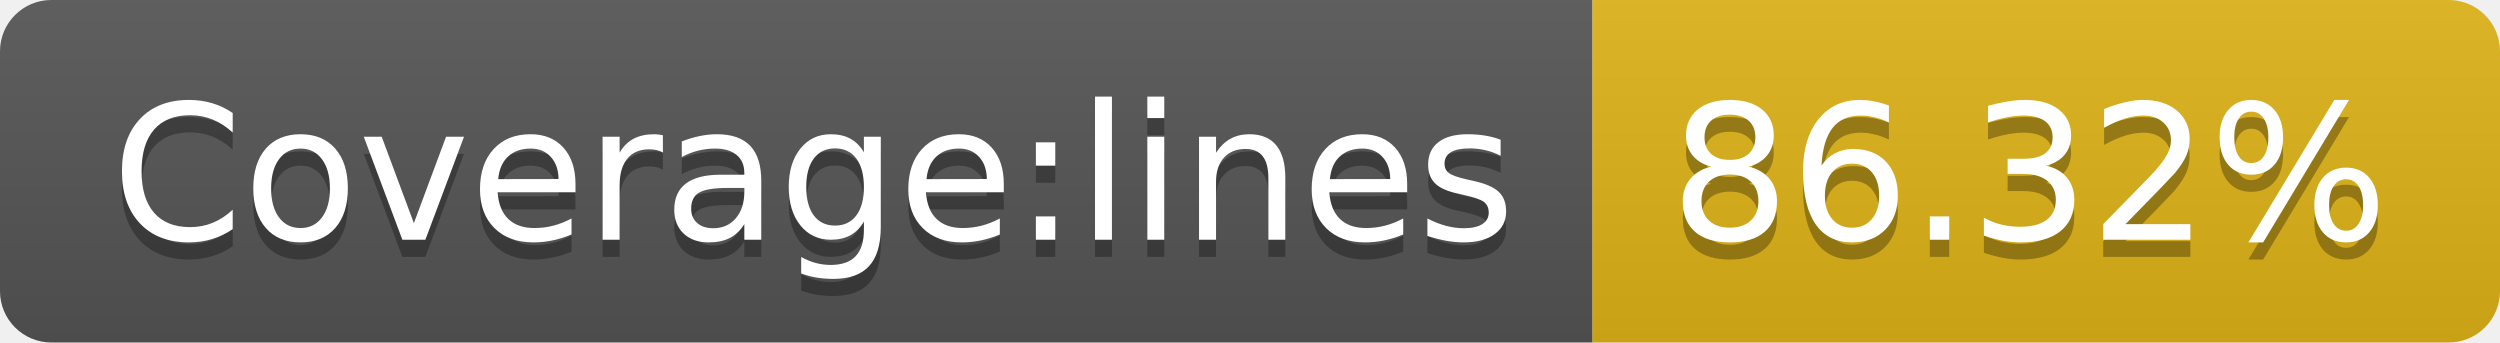
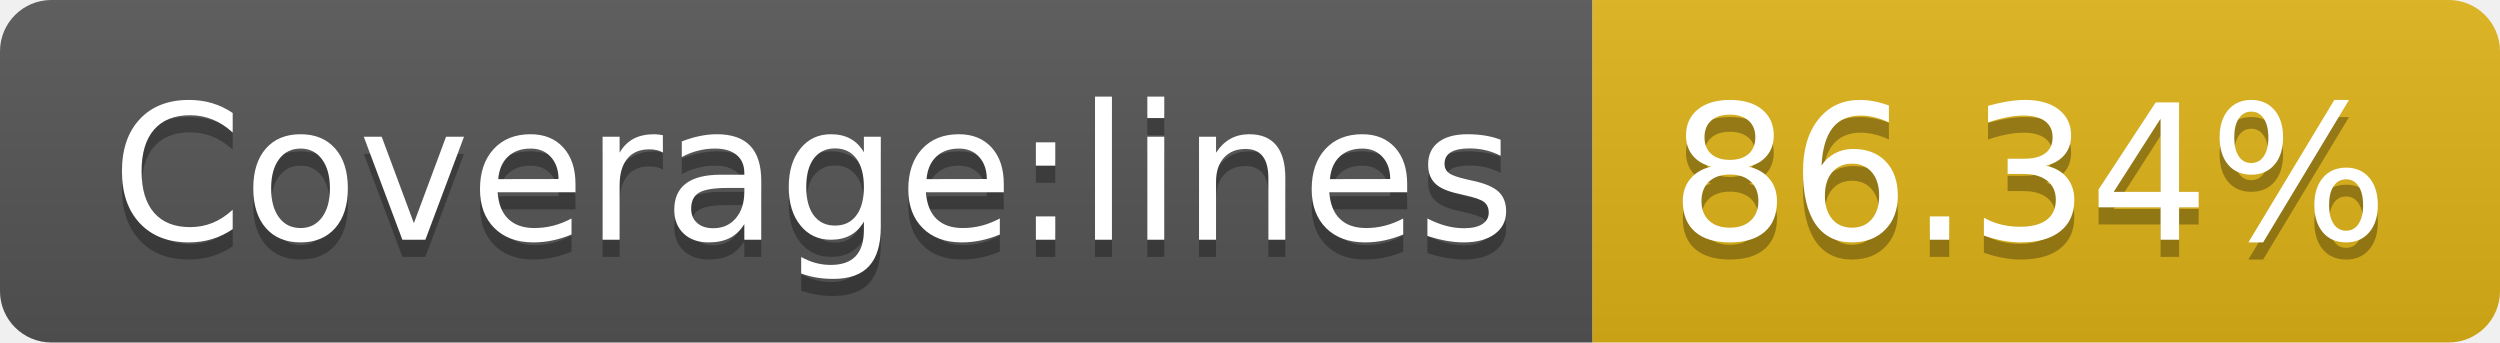
- <svg xmlns="http://www.w3.org/2000/svg" width="146" height="20" role="img" aria-label="Coverage:lines: 86.32%">
+ <svg xmlns="http://www.w3.org/2000/svg" width="146" height="20" role="img" aria-label="Coverage:lines: 86.34%">
  <linearGradient id="s" x2="0" y2="100%">
    <stop offset="0" stop-color="#bbb" stop-opacity=".1" />
    <stop offset="1" stop-opacity=".1" />
  </linearGradient>
  <clipPath id="r">
    <rect width="146" height="20" rx="3" fill="#fff" />
  </clipPath>
  <g clip-path="url(#r)">
    <rect width="93" height="20" fill="#555" />
    <rect x="93" width="53" height="20" fill="#dfb317" />
    <rect width="146" height="20" fill="url(#s)" />
  </g>
  <g fill="#fff" text-anchor="middle" font-family="Verdana,Geneva,DejaVu Sans,sans-serif" text-rendering="geometricPrecision" font-size="110">
    <text aria-hidden="true" x="475" y="150" fill="#010101" fill-opacity=".3" transform="scale(.1)" textLength="830">Coverage:lines</text>
    <text x="475" y="140" transform="scale(.1)" fill="#fff" textLength="830">Coverage:lines</text>
-     <text aria-hidden="true" x="1185" y="150" fill="#010101" fill-opacity=".3" transform="scale(.1)" textLength="430">86.32%</text>
-     <text x="1185" y="140" transform="scale(.1)" fill="#fff" textLength="430">86.32%</text>
+     <text aria-hidden="true" x="1185" y="150" fill="#010101" fill-opacity=".3" transform="scale(.1)" textLength="430">86.34%</text>
+     <text x="1185" y="140" transform="scale(.1)" fill="#fff" textLength="430">86.34%</text>
  </g>
</svg>
